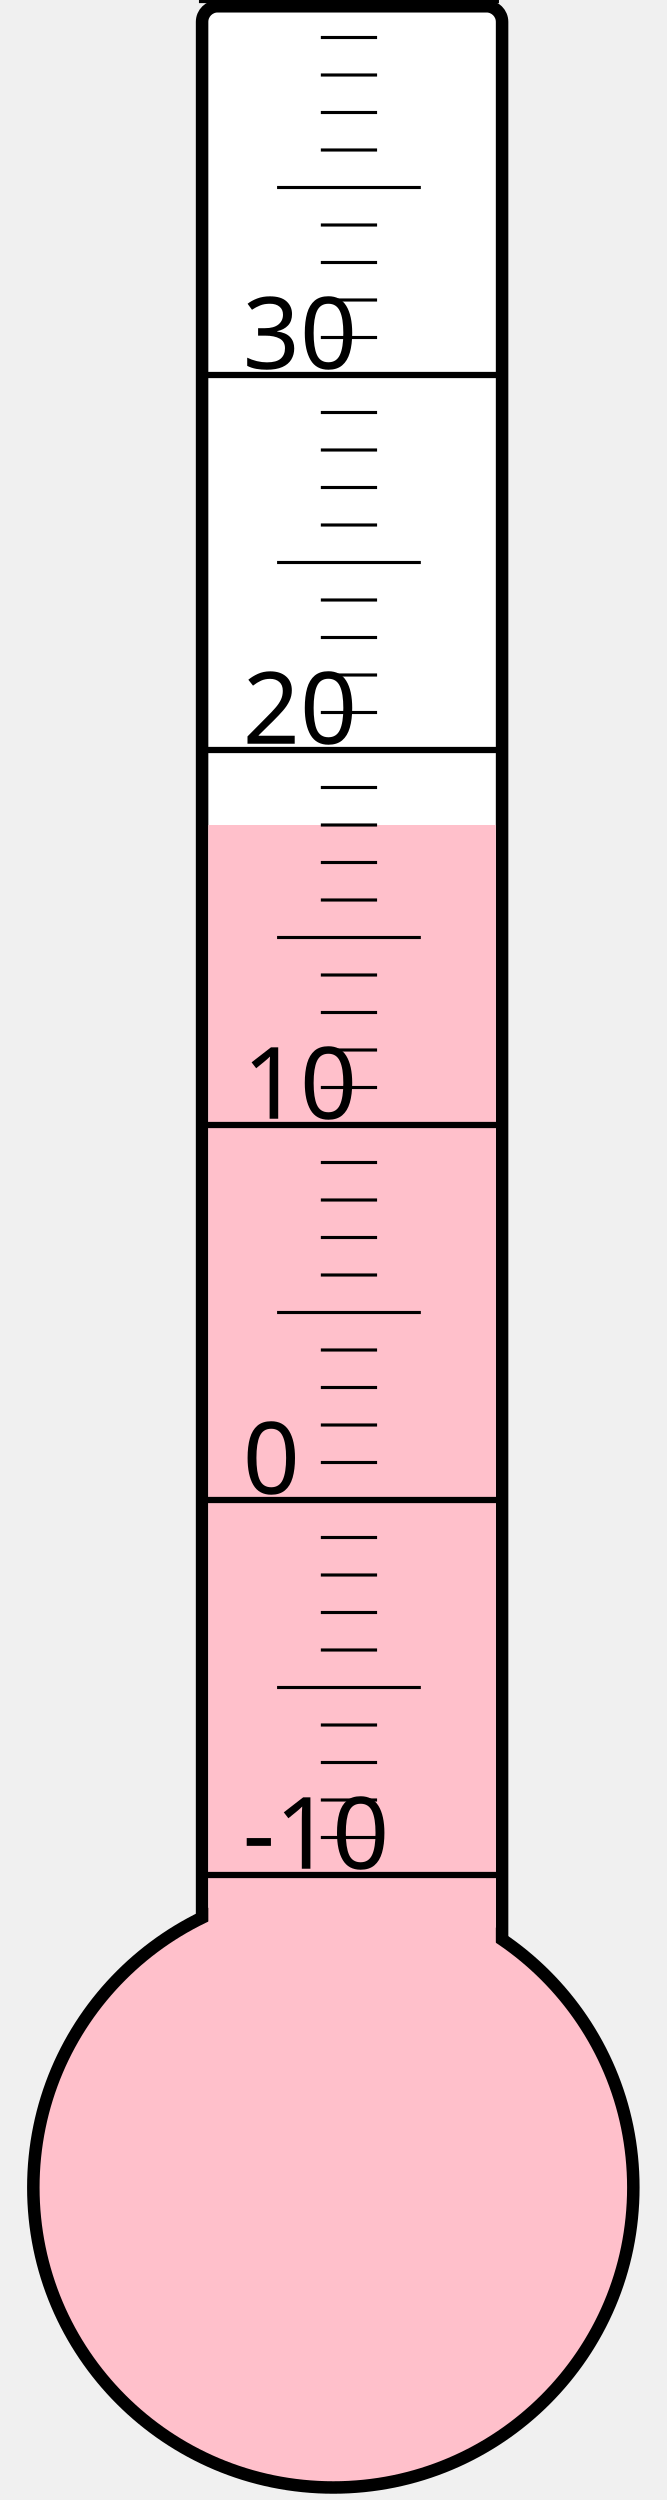
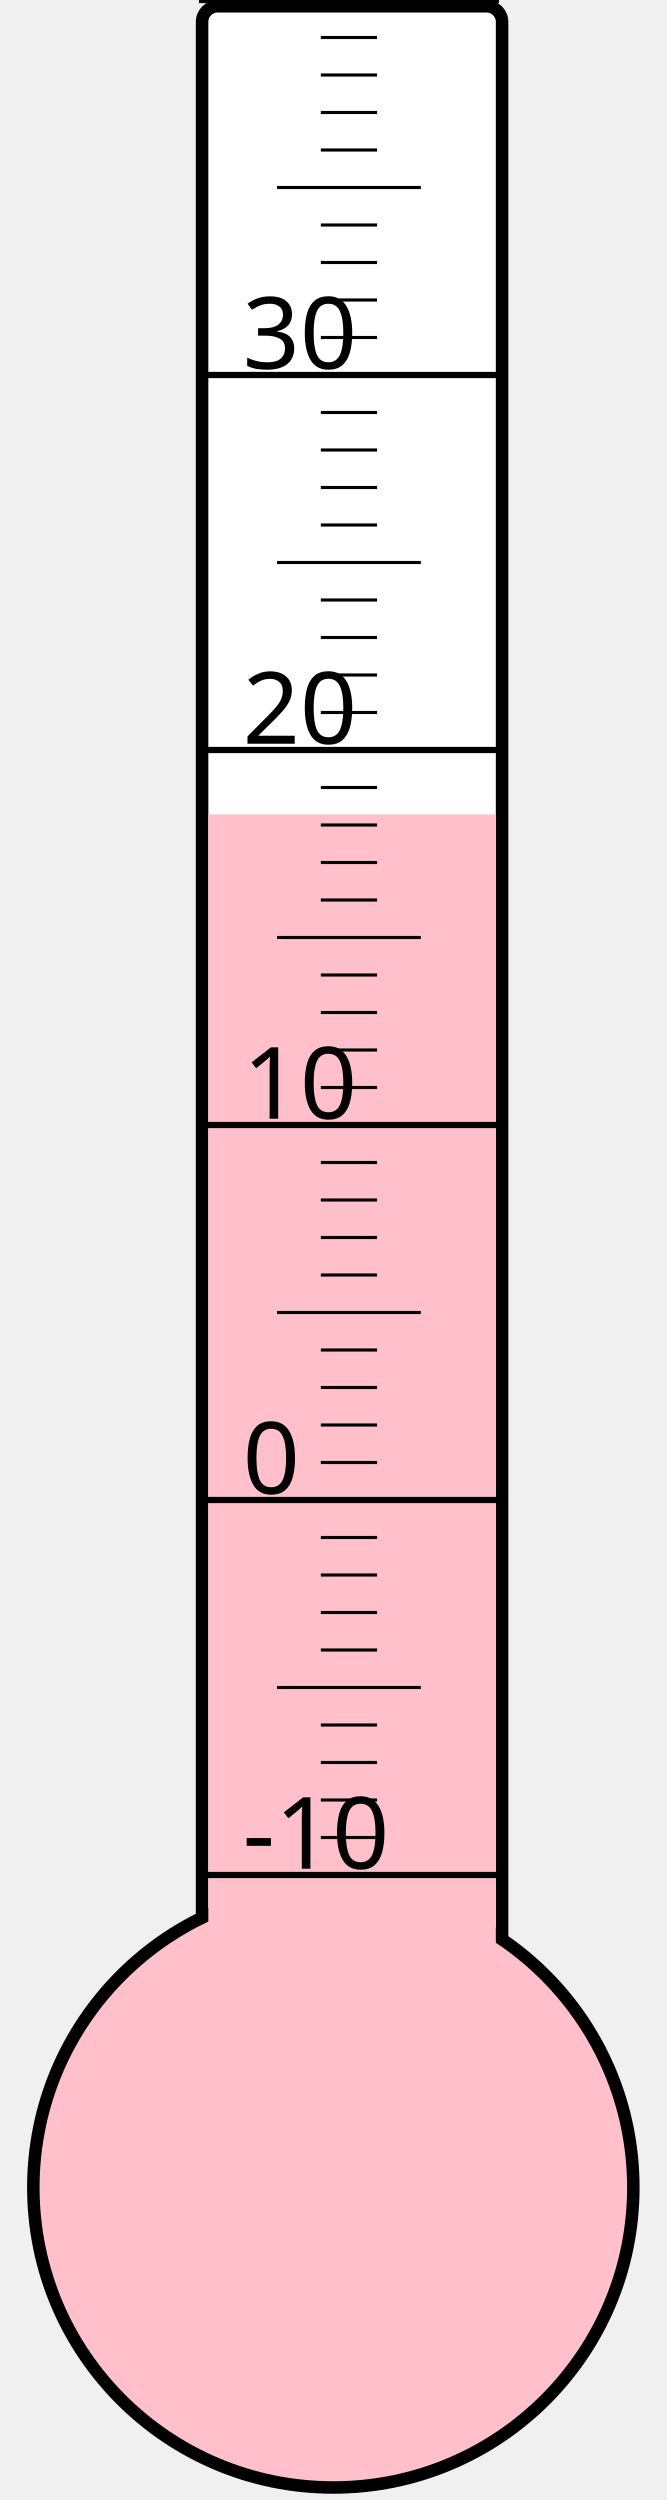
<svg xmlns="http://www.w3.org/2000/svg" width="40px" height="150px" viewBox="0 0 200 800">
  <rect width="200" height="800" x="0" y="0" style="fill: #ffffeb; fill-opacity: 0;" />
  <rect width="96" height="680" x="58" y="2" rx="5" ry="5" style="fill: white; fill-opacity: 1; stroke: black; stroke-width: 4;" />
  <circle cx="100" cy="700" r="96" style="fill: pink; stroke: black; stroke-width: 4;" />
-   <rect width="92" height="436.0" x="60" y="264.0" style="fill: pink; fill-opacity: 1; stroke-width: 0;" />
+   <rect width="92" height="439.375" x="60" y="260.625" style="fill: pink; fill-opacity: 1; stroke-width: 0;" />
  <text x="71" y="598" style="font-family: sans-serif; font-size: 24pt;">-10</text>
  <text x="71" y="478" style="font-family: sans-serif; font-size: 24pt;">0</text>
  <text x="71" y="358" style="font-family: sans-serif; font-size: 24pt;">10</text>
  <text x="71" y="238" style="font-family: sans-serif; font-size: 24pt;">20</text>
  <text x="71" y="118" style="font-family: sans-serif; font-size: 24pt;">30</text>
  <g style="stroke: black;">
    <line x1="57" y1="600" x2="153" y2="600" style="stroke-width: 2;" />
    <line x1="96" y1="588" x2="114" y2="588" style="stroke-width: 1;" />
    <line x1="96" y1="576" x2="114" y2="576" style="stroke-width: 1;" />
    <line x1="96" y1="564" x2="114" y2="564" style="stroke-width: 1;" />
    <line x1="96" y1="552" x2="114" y2="552" style="stroke-width: 1;" />
    <line x1="82" y1="540" x2="128" y2="540" style="stroke-width: 1;" />
    <line x1="96" y1="528" x2="114" y2="528" style="stroke-width: 1;" />
    <line x1="96" y1="516" x2="114" y2="516" style="stroke-width: 1;" />
    <line x1="96" y1="504" x2="114" y2="504" style="stroke-width: 1;" />
    <line x1="96" y1="492" x2="114" y2="492" style="stroke-width: 1;" />
    <line x1="57" y1="480" x2="153" y2="480" style="stroke-width: 2;" />
    <line x1="96" y1="468" x2="114" y2="468" style="stroke-width: 1;" />
    <line x1="96" y1="456" x2="114" y2="456" style="stroke-width: 1;" />
    <line x1="96" y1="444" x2="114" y2="444" style="stroke-width: 1;" />
    <line x1="96" y1="432" x2="114" y2="432" style="stroke-width: 1;" />
    <line x1="82" y1="420" x2="128" y2="420" style="stroke-width: 1;" />
    <line x1="96" y1="408" x2="114" y2="408" style="stroke-width: 1;" />
    <line x1="96" y1="396" x2="114" y2="396" style="stroke-width: 1;" />
    <line x1="96" y1="384" x2="114" y2="384" style="stroke-width: 1;" />
    <line x1="96" y1="372" x2="114" y2="372" style="stroke-width: 1;" />
    <line x1="57" y1="360" x2="153" y2="360" style="stroke-width: 2;" />
    <line x1="96" y1="348" x2="114" y2="348" style="stroke-width: 1;" />
    <line x1="96" y1="336" x2="114" y2="336" style="stroke-width: 1;" />
    <line x1="96" y1="324" x2="114" y2="324" style="stroke-width: 1;" />
    <line x1="96" y1="312" x2="114" y2="312" style="stroke-width: 1;" />
    <line x1="82" y1="300" x2="128" y2="300" style="stroke-width: 1;" />
    <line x1="96" y1="288" x2="114" y2="288" style="stroke-width: 1;" />
    <line x1="96" y1="276" x2="114" y2="276" style="stroke-width: 1;" />
    <line x1="96" y1="264" x2="114" y2="264" style="stroke-width: 1;" />
    <line x1="96" y1="252" x2="114" y2="252" style="stroke-width: 1;" />
    <line x1="57" y1="240" x2="153" y2="240" style="stroke-width: 2;" />
    <line x1="96" y1="228" x2="114" y2="228" style="stroke-width: 1;" />
    <line x1="96" y1="216" x2="114" y2="216" style="stroke-width: 1;" />
    <line x1="96" y1="204" x2="114" y2="204" style="stroke-width: 1;" />
    <line x1="96" y1="192" x2="114" y2="192" style="stroke-width: 1;" />
    <line x1="82" y1="180" x2="128" y2="180" style="stroke-width: 1;" />
    <line x1="96" y1="168" x2="114" y2="168" style="stroke-width: 1;" />
    <line x1="96" y1="156" x2="114" y2="156" style="stroke-width: 1;" />
    <line x1="96" y1="144" x2="114" y2="144" style="stroke-width: 1;" />
    <line x1="96" y1="132" x2="114" y2="132" style="stroke-width: 1;" />
    <line x1="57" y1="120" x2="153" y2="120" style="stroke-width: 2;" />
    <line x1="96" y1="108" x2="114" y2="108" style="stroke-width: 1;" />
    <line x1="96" y1="96" x2="114" y2="96" style="stroke-width: 1;" />
    <line x1="96" y1="84" x2="114" y2="84" style="stroke-width: 1;" />
    <line x1="96" y1="72" x2="114" y2="72" style="stroke-width: 1;" />
    <line x1="82" y1="60" x2="128" y2="60" style="stroke-width: 1;" />
    <line x1="96" y1="48" x2="114" y2="48" style="stroke-width: 1;" />
    <line x1="96" y1="36" x2="114" y2="36" style="stroke-width: 1;" />
    <line x1="96" y1="24" x2="114" y2="24" style="stroke-width: 1;" />
    <line x1="96" y1="12" x2="114" y2="12" style="stroke-width: 1;" />
    <line x1="57" y1="0" x2="153" y2="0" style="stroke-width: 2;" />
  </g>
</svg>
